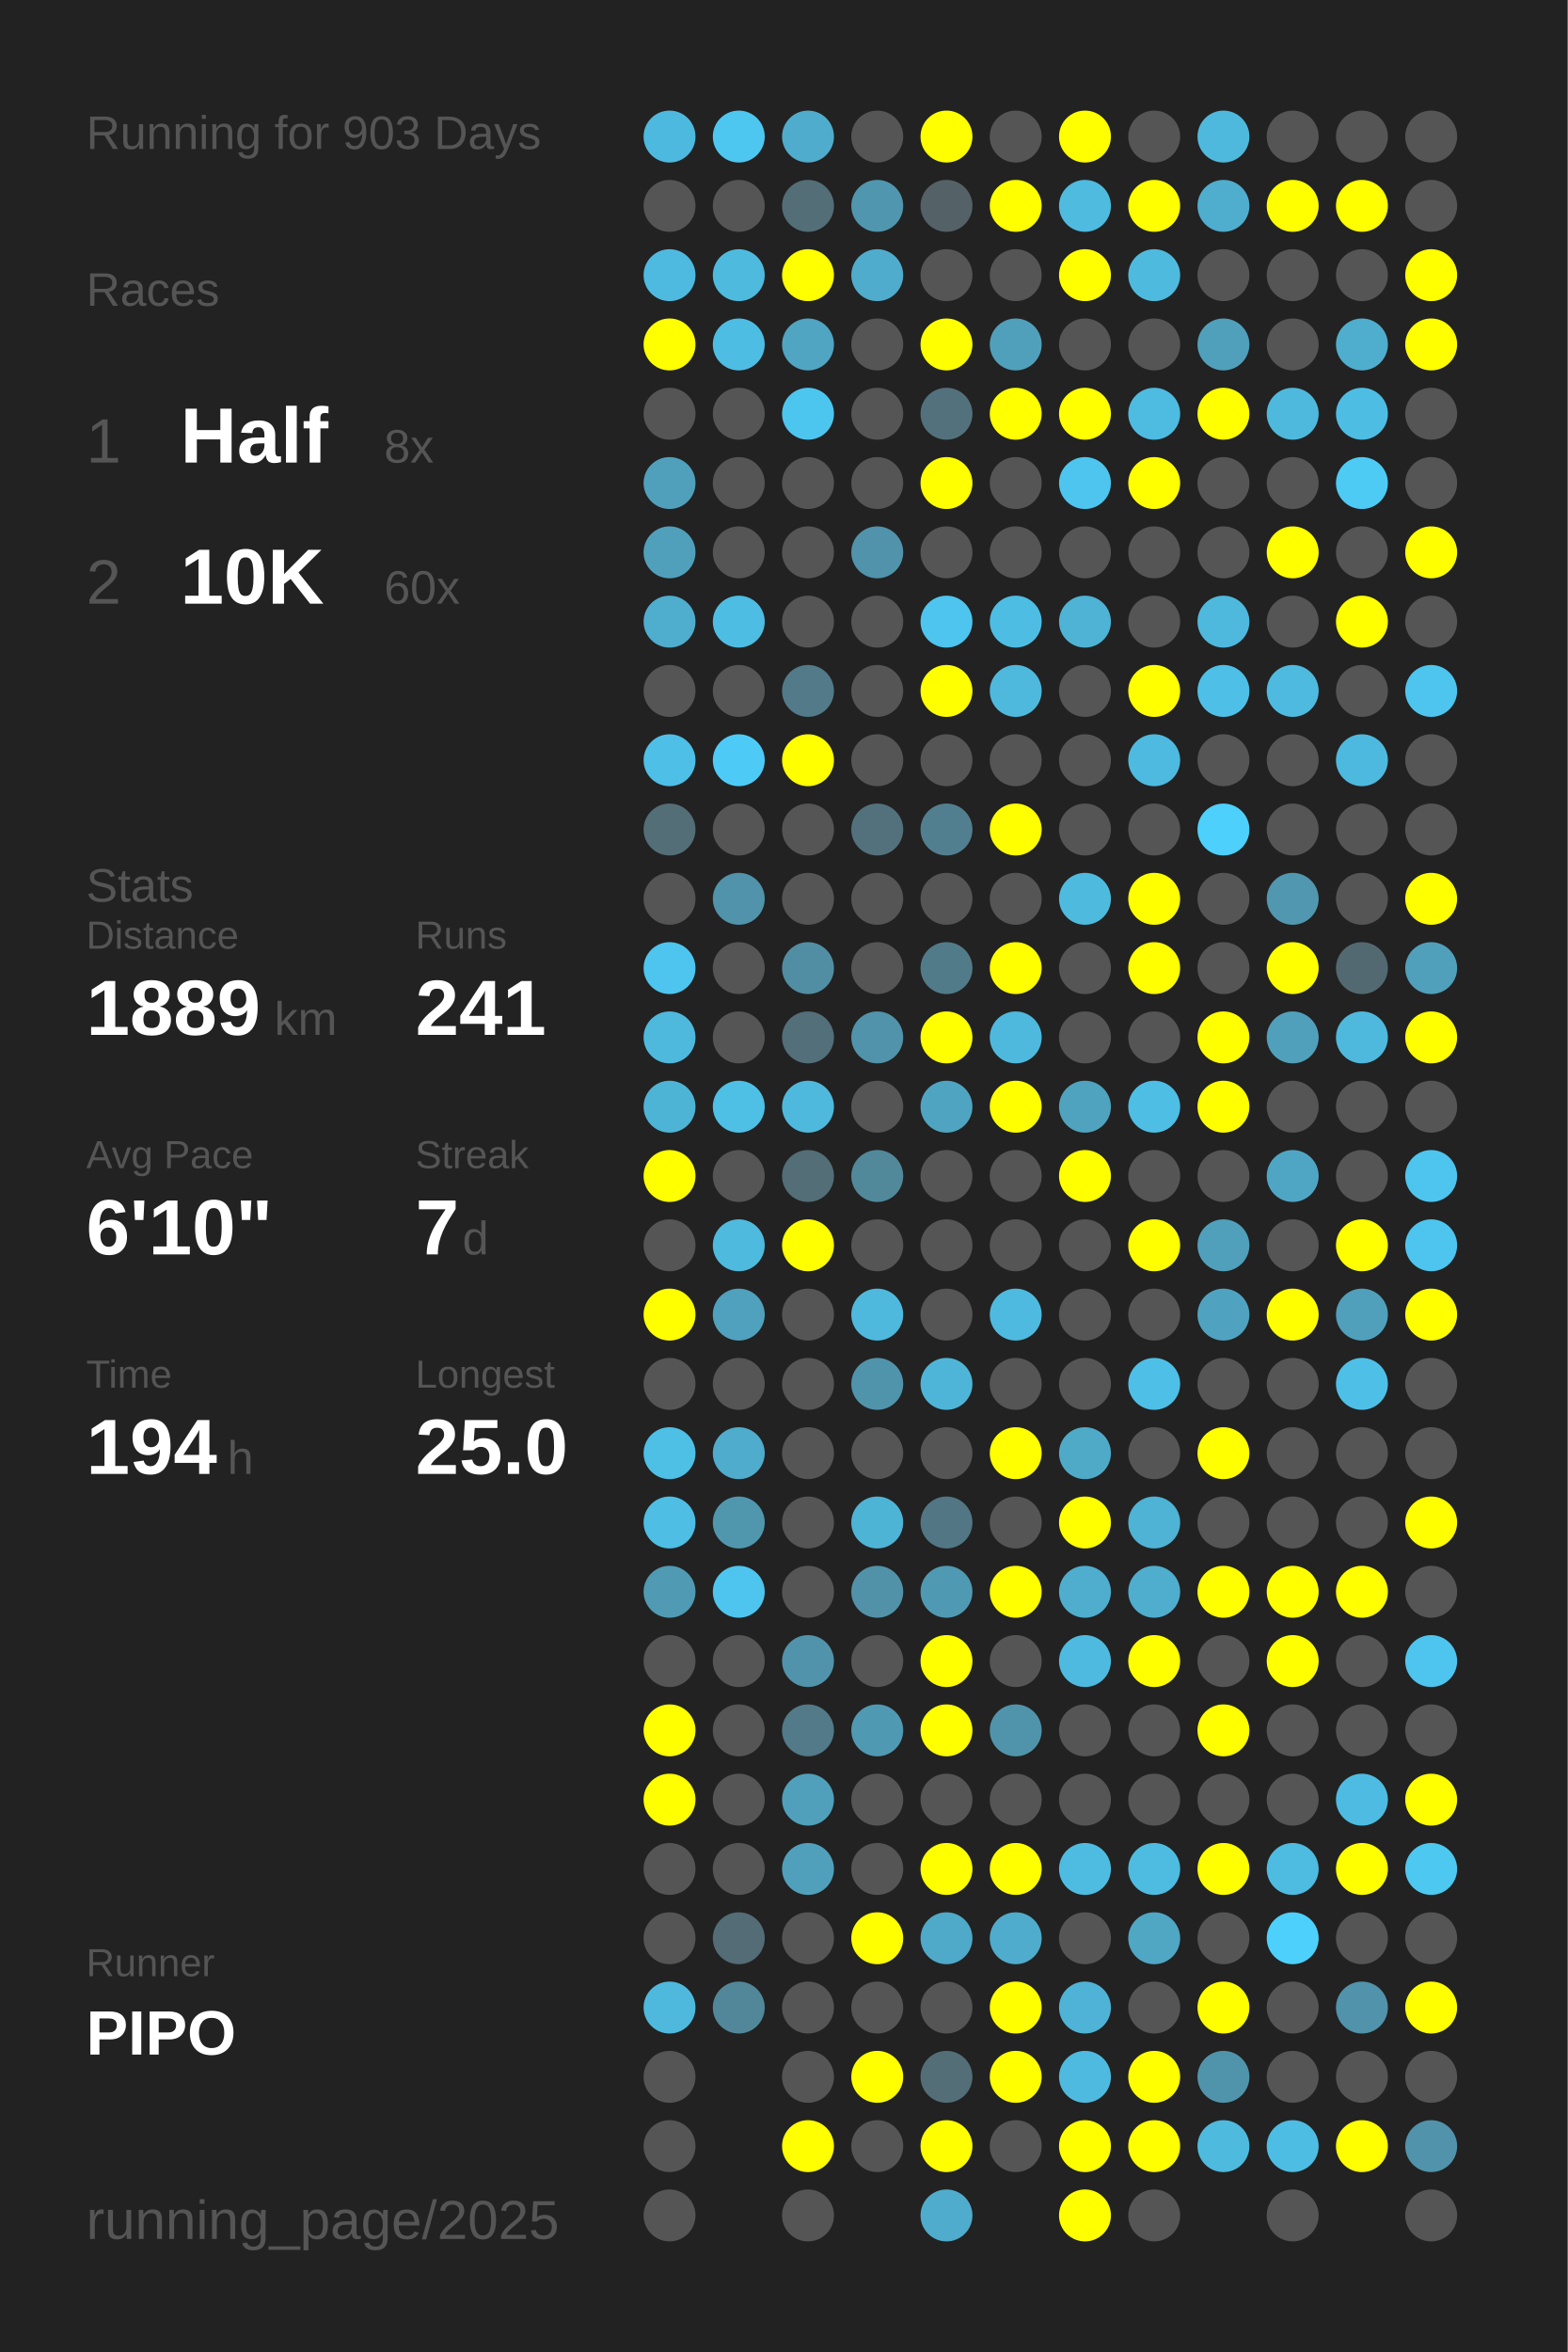
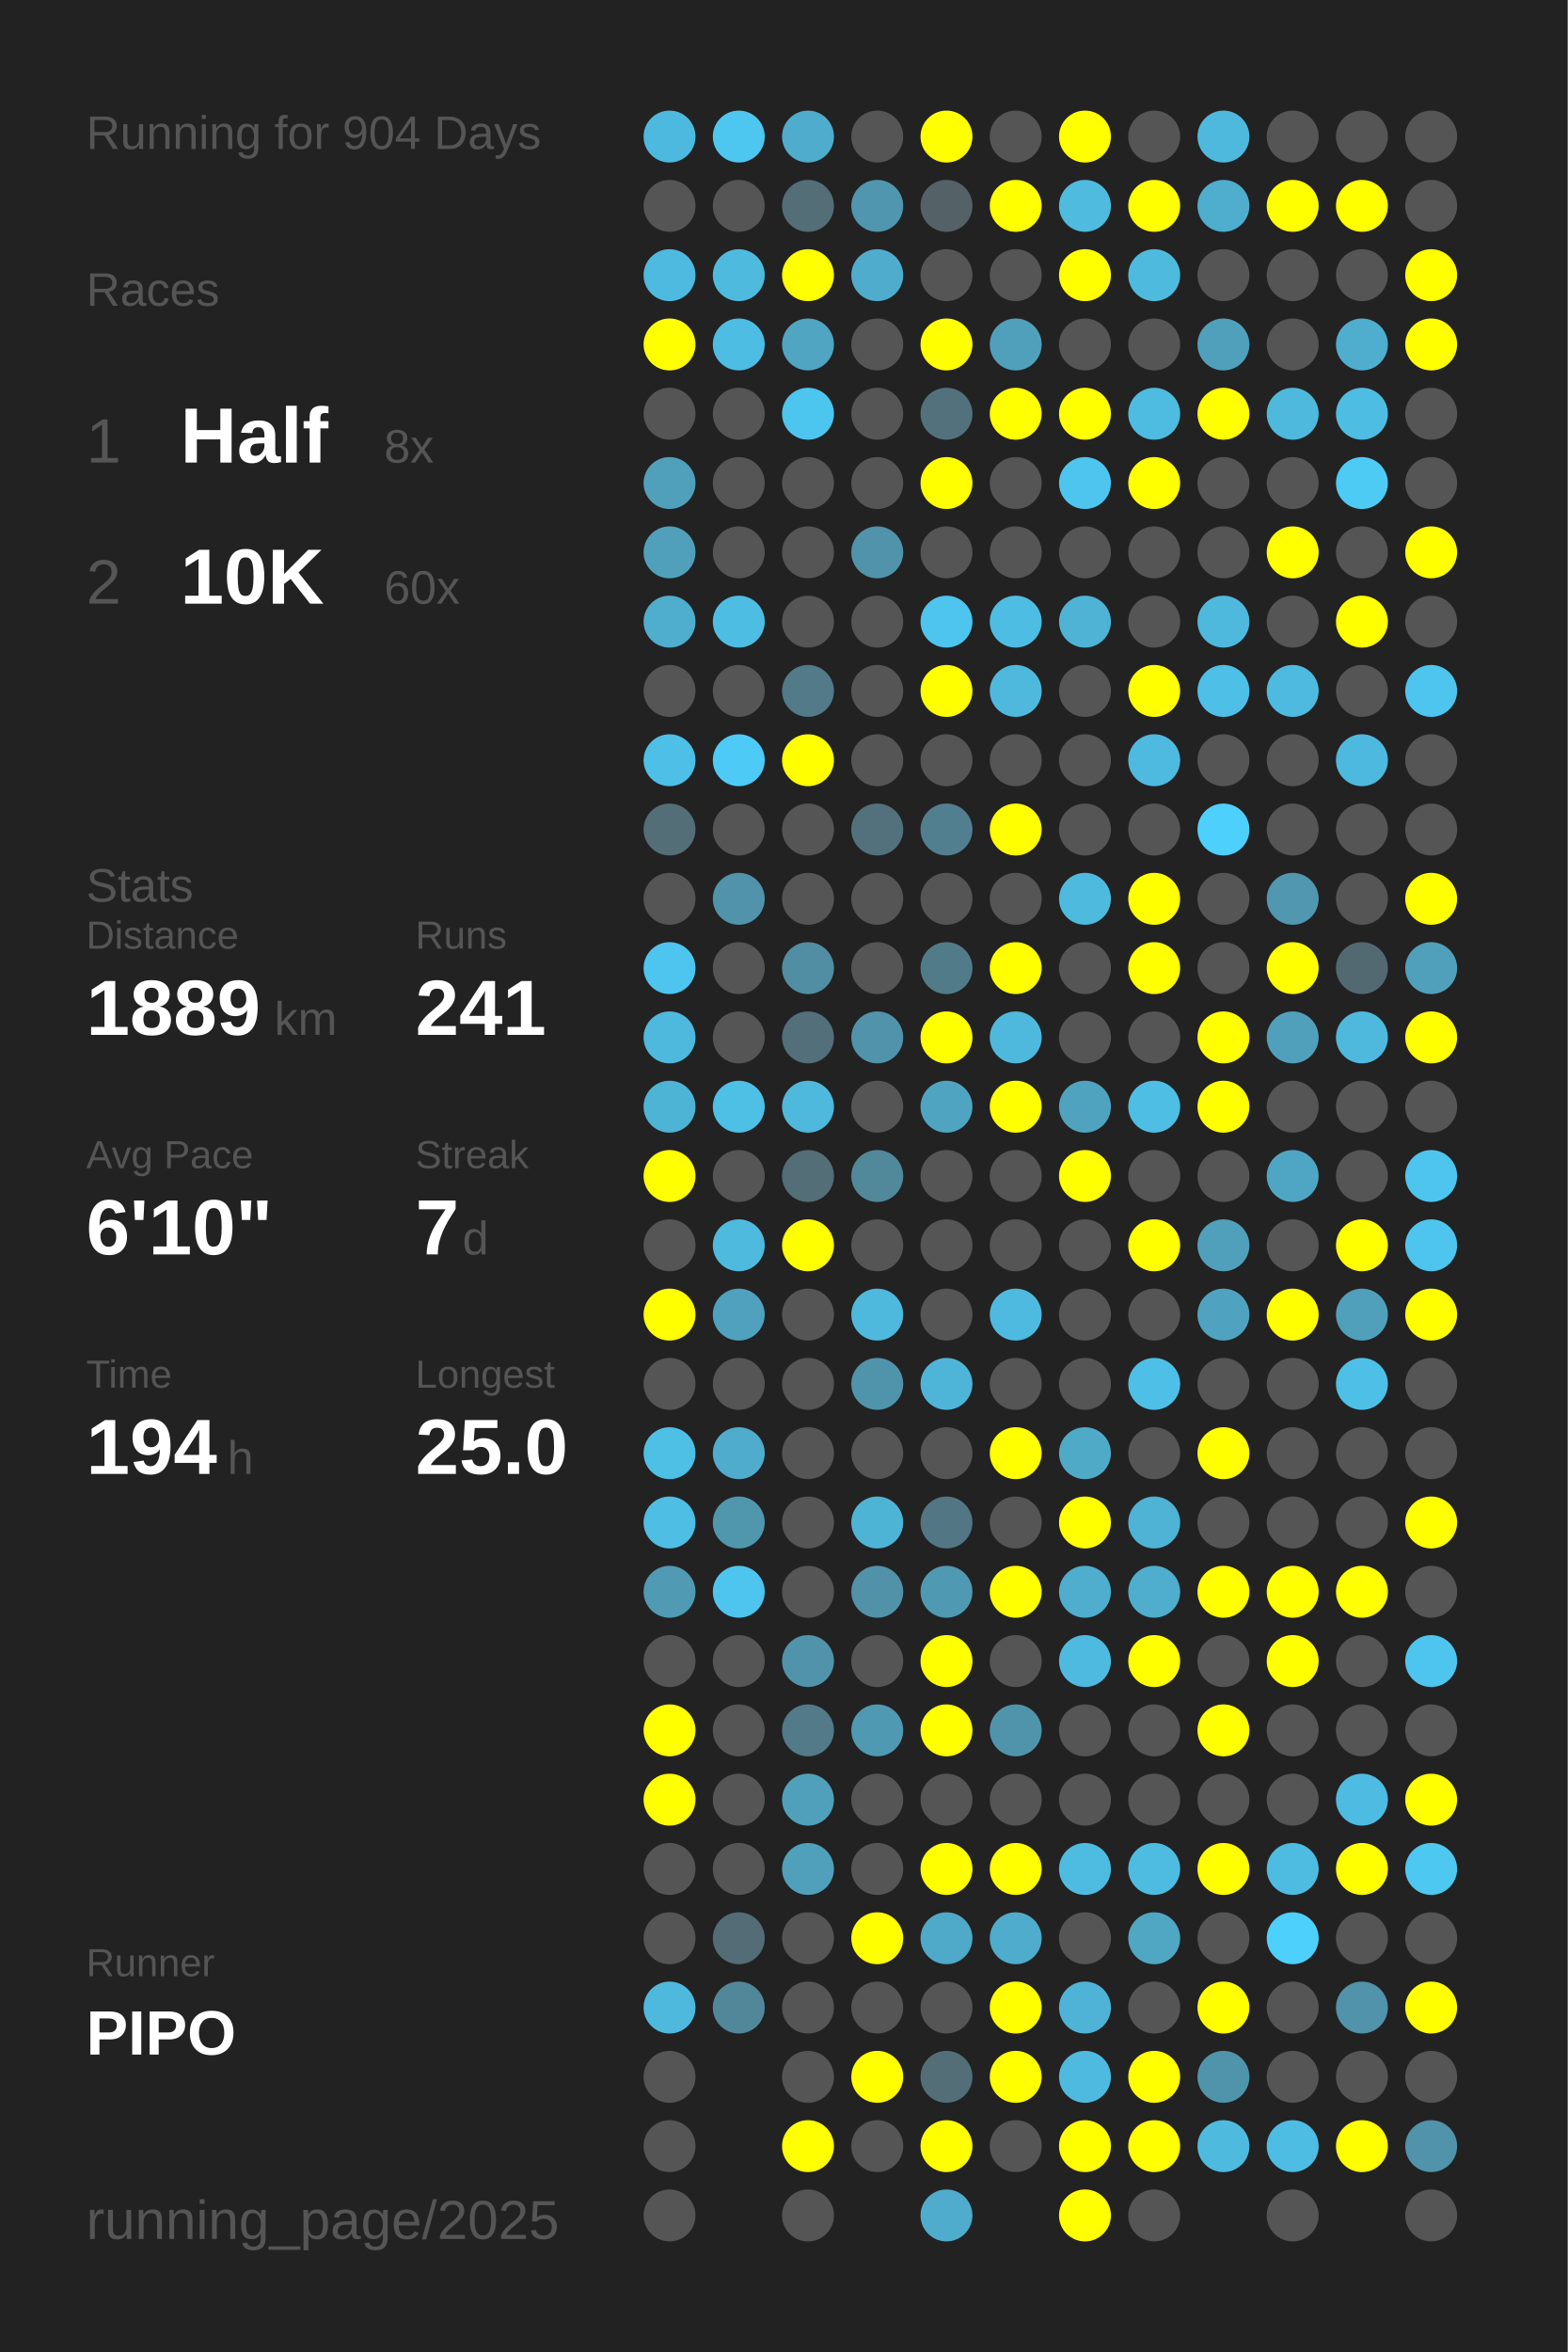
<svg xmlns="http://www.w3.org/2000/svg" baseProfile="full" height="300mm" version="1.1" viewBox="0,0,200,300" width="200mm">
  <defs />
  <rect fill="#222222" height="300" width="200" x="0" y="0" />
-   <text fill="#555555" style="font-size:6px; font-family:Arial;" x="11" y="19">Running for 903 Days</text>
+   <text fill="#555555" style="font-size:6px; font-family:Arial;" x="11" y="19">Running for 904 Days</text>
  <text fill="#555555" style="font-size:6px; font-family:Arial;" x="11" y="39">Races</text>
  <text fill="#555555" style="font-size:8px; font-family:Arial;" x="11" y="59">1</text>
  <text fill="#FFFFFF" style="font-size:10px; font-family:Arial; font-weight:bold;" x="23" y="59">Half</text>
  <text fill="#555555" style="font-size:6px; font-family:Arial;" x="49" y="59">8x</text>
  <text fill="#555555" style="font-size:8px; font-family:Arial;" x="11" y="77">2</text>
  <text fill="#FFFFFF" style="font-size:10px; font-family:Arial; font-weight:bold;" x="23" y="77">10K</text>
  <text fill="#555555" style="font-size:6px; font-family:Arial;" x="49" y="77">60x</text>
  <text fill="#555555" style="font-size:6px; font-family:Arial;" x="11" y="115">Stats</text>
  <text fill="#555555" style="font-size:5px; font-family:Arial;" x="11" y="121">Distance</text>
  <text fill="#FFFFFF" style="font-size:10px; font-family:Arial; font-weight:bold;" x="11" y="132">1889</text>
  <text fill="#555555" style="font-size:6px; font-family:Arial;" x="35" y="132">km</text>
  <text fill="#555555" style="font-size:5px; font-family:Arial;" x="53" y="121">Runs</text>
  <text fill="#FFFFFF" style="font-size:10px; font-family:Arial; font-weight:bold;" x="53" y="132">241</text>
  <text fill="#555555" style="font-size:5px; font-family:Arial;" x="11" y="149">Avg Pace</text>
  <text fill="#FFFFFF" style="font-size:10px; font-family:Arial; font-weight:bold;" x="11" y="160">6'10"</text>
  <text fill="#555555" style="font-size:5px; font-family:Arial;" x="53" y="149">Streak</text>
  <text fill="#FFFFFF" style="font-size:10px; font-family:Arial; font-weight:bold;" x="53" y="160">7</text>
  <text fill="#555555" style="font-size:6px; font-family:Arial;" x="59" y="160">d</text>
  <text fill="#555555" style="font-size:5px; font-family:Arial;" x="11" y="177">Time</text>
  <text fill="#FFFFFF" style="font-size:10px; font-family:Arial; font-weight:bold;" x="11" y="188">194</text>
  <text fill="#555555" style="font-size:6px; font-family:Arial;" x="29" y="188">h</text>
  <text fill="#555555" style="font-size:5px; font-family:Arial;" x="53" y="177">Longest</text>
  <text fill="#FFFFFF" style="font-size:10px; font-family:Arial; font-weight:bold;" x="53" y="188">25.0</text>
  <text fill="#555555" style="font-size:5px; font-family:Arial;" x="11" y="252.065">Runner</text>
  <text fill="#FFFFFF" style="font-size:8px; font-family:Arial; font-weight:bold;" x="11" y="262.065">PIPO</text>
  <text fill="#555555" style="font-size:7px; font-family:Arial;" x="11" y="285.581">running_page/2025</text>
  <circle cx="85.417" cy="17.419" fill="#4eb9de" r="3.312" />
  <circle cx="85.417" cy="26.258" fill="#555555" r="3.312" />
  <circle cx="85.417" cy="35.097" fill="#4ebadf" r="3.312" />
  <circle cx="85.417" cy="43.935" fill="#FFFF00" r="3.312" />
  <circle cx="85.417" cy="52.774" fill="#555555" r="3.312" />
  <circle cx="85.417" cy="61.613" fill="#50a0bb" r="3.312" />
  <circle cx="85.417" cy="70.452" fill="#50a0bc" r="3.312" />
  <circle cx="85.417" cy="79.29" fill="#4fadcd" r="3.312" />
  <circle cx="85.417" cy="88.129" fill="#555555" r="3.312" />
  <circle cx="85.417" cy="96.968" fill="#4ebfe6" r="3.312" />
  <circle cx="85.417" cy="105.806" fill="#536e77" r="3.312" />
  <circle cx="85.417" cy="114.645" fill="#555555" r="3.312" />
  <circle cx="85.417" cy="123.484" fill="#4dc5ee" r="3.312" />
  <circle cx="85.417" cy="132.323" fill="#4eb9dd" r="3.312" />
  <circle cx="85.417" cy="141.161" fill="#4eb4d6" r="3.312" />
  <circle cx="85.417" cy="150" fill="#FFFF00" r="3.312" />
  <circle cx="85.417" cy="158.839" fill="#555555" r="3.312" />
  <circle cx="85.417" cy="167.677" fill="#FFFF00" r="3.312" />
  <circle cx="85.417" cy="176.516" fill="#555555" r="3.312" />
  <circle cx="85.417" cy="185.355" fill="#4ebfe5" r="3.312" />
  <circle cx="85.417" cy="194.194" fill="#4ebee4" r="3.312" />
  <circle cx="85.417" cy="203.032" fill="#509ab3" r="3.312" />
  <circle cx="85.417" cy="211.871" fill="#555555" r="3.312" />
  <circle cx="85.417" cy="220.71" fill="#FFFF00" r="3.312" />
  <circle cx="85.417" cy="229.548" fill="#FFFF00" r="3.312" />
  <circle cx="85.417" cy="238.387" fill="#555555" r="3.312" />
  <circle cx="85.417" cy="247.226" fill="#555555" r="3.312" />
  <circle cx="85.417" cy="256.065" fill="#4eb9dd" r="3.312" />
  <circle cx="85.417" cy="264.903" fill="#555555" r="3.312" />
  <circle cx="85.417" cy="273.742" fill="#555555" r="3.312" />
  <circle cx="85.417" cy="282.581" fill="#555555" r="3.312" />
  <circle cx="94.25" cy="17.419" fill="#4dc7f0" r="3.312" />
  <circle cx="94.25" cy="26.258" fill="#555555" r="3.312" />
  <circle cx="94.25" cy="35.097" fill="#4ebade" r="3.312" />
  <circle cx="94.25" cy="43.935" fill="#4ebde3" r="3.312" />
  <circle cx="94.25" cy="52.774" fill="#555555" r="3.312" />
  <circle cx="94.25" cy="61.613" fill="#555555" r="3.312" />
  <circle cx="94.25" cy="70.452" fill="#555555" r="3.312" />
  <circle cx="94.25" cy="79.29" fill="#4ebde3" r="3.312" />
  <circle cx="94.25" cy="88.129" fill="#555555" r="3.312" />
  <circle cx="94.25" cy="96.968" fill="#4dcbf6" r="3.312" />
  <circle cx="94.25" cy="105.806" fill="#555555" r="3.312" />
  <circle cx="94.25" cy="114.645" fill="#5093aa" r="3.312" />
  <circle cx="94.25" cy="123.484" fill="#555555" r="3.312" />
  <circle cx="94.25" cy="132.323" fill="#555555" r="3.312" />
  <circle cx="94.25" cy="141.161" fill="#4ebfe5" r="3.312" />
  <circle cx="94.25" cy="150" fill="#555555" r="3.312" />
  <circle cx="94.25" cy="158.839" fill="#4ebade" r="3.312" />
  <circle cx="94.25" cy="167.677" fill="#50a1bd" r="3.312" />
  <circle cx="94.25" cy="176.516" fill="#555555" r="3.312" />
  <circle cx="94.25" cy="185.355" fill="#4faccc" r="3.312" />
  <circle cx="94.25" cy="194.194" fill="#5097ae" r="3.312" />
  <circle cx="94.25" cy="203.032" fill="#4dc5ee" r="3.312" />
  <circle cx="94.25" cy="211.871" fill="#555555" r="3.312" />
  <circle cx="94.25" cy="220.71" fill="#555555" r="3.312" />
  <circle cx="94.25" cy="229.548" fill="#555555" r="3.312" />
  <circle cx="94.25" cy="238.387" fill="#555555" r="3.312" />
  <circle cx="94.25" cy="247.226" fill="#536c75" r="3.312" />
  <circle cx="94.25" cy="256.065" fill="#518799" r="3.312" />
  <circle cx="103.083" cy="17.419" fill="#4faccc" r="3.312" />
  <circle cx="103.083" cy="26.258" fill="#536e77" r="3.312" />
  <circle cx="103.083" cy="35.097" fill="#FFFF00" r="3.312" />
  <circle cx="103.083" cy="43.935" fill="#4fa5c2" r="3.312" />
  <circle cx="103.083" cy="52.774" fill="#4dc6ef" r="3.312" />
  <circle cx="103.083" cy="61.613" fill="#555555" r="3.312" />
  <circle cx="103.083" cy="70.452" fill="#555555" r="3.312" />
  <circle cx="103.083" cy="79.29" fill="#555555" r="3.312" />
  <circle cx="103.083" cy="88.129" fill="#527a88" r="3.312" />
  <circle cx="103.083" cy="96.968" fill="#FFFF00" r="3.312" />
  <circle cx="103.083" cy="105.806" fill="#555555" r="3.312" />
  <circle cx="103.083" cy="114.645" fill="#555555" r="3.312" />
  <circle cx="103.083" cy="123.484" fill="#518ea3" r="3.312" />
  <circle cx="103.083" cy="132.323" fill="#536f79" r="3.312" />
  <circle cx="103.083" cy="141.161" fill="#4eb9dd" r="3.312" />
  <circle cx="103.083" cy="150" fill="#536e77" r="3.312" />
  <circle cx="103.083" cy="158.839" fill="#FFFF00" r="3.312" />
  <circle cx="103.083" cy="167.677" fill="#555555" r="3.312" />
  <circle cx="103.083" cy="176.516" fill="#555555" r="3.312" />
  <circle cx="103.083" cy="185.355" fill="#555555" r="3.312" />
  <circle cx="103.083" cy="194.194" fill="#555555" r="3.312" />
  <circle cx="103.083" cy="203.032" fill="#555555" r="3.312" />
  <circle cx="103.083" cy="211.871" fill="#5093aa" r="3.312" />
  <circle cx="103.083" cy="220.71" fill="#527a88" r="3.312" />
  <circle cx="103.083" cy="229.548" fill="#50a0bb" r="3.312" />
  <circle cx="103.083" cy="238.387" fill="#50a0bb" r="3.312" />
  <circle cx="103.083" cy="247.226" fill="#555555" r="3.312" />
  <circle cx="103.083" cy="256.065" fill="#555555" r="3.312" />
  <circle cx="103.083" cy="264.903" fill="#555555" r="3.312" />
  <circle cx="103.083" cy="273.742" fill="#FFFF00" r="3.312" />
  <circle cx="103.083" cy="282.581" fill="#555555" r="3.312" />
  <circle cx="111.917" cy="17.419" fill="#555555" r="3.312" />
  <circle cx="111.917" cy="26.258" fill="#5096ae" r="3.312" />
  <circle cx="111.917" cy="35.097" fill="#4faccc" r="3.312" />
  <circle cx="111.917" cy="43.935" fill="#555555" r="3.312" />
  <circle cx="111.917" cy="52.774" fill="#555555" r="3.312" />
  <circle cx="111.917" cy="61.613" fill="#555555" r="3.312" />
  <circle cx="111.917" cy="70.452" fill="#5093aa" r="3.312" />
  <circle cx="111.917" cy="79.29" fill="#555555" r="3.312" />
  <circle cx="111.917" cy="88.129" fill="#555555" r="3.312" />
  <circle cx="111.917" cy="96.968" fill="#555555" r="3.312" />
  <circle cx="111.917" cy="105.806" fill="#53717c" r="3.312" />
  <circle cx="111.917" cy="114.645" fill="#555555" r="3.312" />
  <circle cx="111.917" cy="123.484" fill="#555555" r="3.312" />
  <circle cx="111.917" cy="132.323" fill="#5093aa" r="3.312" />
  <circle cx="111.917" cy="141.161" fill="#555555" r="3.312" />
  <circle cx="111.917" cy="150" fill="#51899b" r="3.312" />
  <circle cx="111.917" cy="158.839" fill="#555555" r="3.312" />
  <circle cx="111.917" cy="167.677" fill="#4eb9dd" r="3.312" />
  <circle cx="111.917" cy="176.516" fill="#5094ab" r="3.312" />
  <circle cx="111.917" cy="185.355" fill="#555555" r="3.312" />
  <circle cx="111.917" cy="194.194" fill="#4eb4d6" r="3.312" />
  <circle cx="111.917" cy="203.032" fill="#5192a8" r="3.312" />
  <circle cx="111.917" cy="211.871" fill="#555555" r="3.312" />
  <circle cx="111.917" cy="220.71" fill="#5099b2" r="3.312" />
  <circle cx="111.917" cy="229.548" fill="#555555" r="3.312" />
  <circle cx="111.917" cy="238.387" fill="#555555" r="3.312" />
  <circle cx="111.917" cy="247.226" fill="#FFFF00" r="3.312" />
  <circle cx="111.917" cy="256.065" fill="#555555" r="3.312" />
  <circle cx="111.917" cy="264.903" fill="#FFFF00" r="3.312" />
  <circle cx="111.917" cy="273.742" fill="#555555" r="3.312" />
  <circle cx="120.75" cy="17.419" fill="#FFFF00" r="3.312" />
  <circle cx="120.75" cy="26.258" fill="#546267" r="3.312" />
  <circle cx="120.75" cy="35.097" fill="#555555" r="3.312" />
  <circle cx="120.75" cy="43.935" fill="#FFFF00" r="3.312" />
  <circle cx="120.75" cy="52.774" fill="#53717c" r="3.312" />
  <circle cx="120.75" cy="61.613" fill="#FFFF00" r="3.312" />
  <circle cx="120.75" cy="70.452" fill="#555555" r="3.312" />
  <circle cx="120.75" cy="79.29" fill="#4dc5ee" r="3.312" />
  <circle cx="120.75" cy="88.129" fill="#FFFF00" r="3.312" />
  <circle cx="120.75" cy="96.968" fill="#555555" r="3.312" />
  <circle cx="120.75" cy="105.806" fill="#527f8f" r="3.312" />
  <circle cx="120.75" cy="114.645" fill="#555555" r="3.312" />
  <circle cx="120.75" cy="123.484" fill="#527b89" r="3.312" />
  <circle cx="120.75" cy="132.323" fill="#FFFF00" r="3.312" />
  <circle cx="120.75" cy="141.161" fill="#4fa5c1" r="3.312" />
  <circle cx="120.75" cy="150" fill="#555555" r="3.312" />
  <circle cx="120.75" cy="158.839" fill="#555555" r="3.312" />
  <circle cx="120.75" cy="167.677" fill="#555555" r="3.312" />
  <circle cx="120.75" cy="176.516" fill="#4eb5d8" r="3.312" />
  <circle cx="120.75" cy="185.355" fill="#555555" r="3.312" />
  <circle cx="120.75" cy="194.194" fill="#527683" r="3.312" />
  <circle cx="120.75" cy="203.032" fill="#5099b2" r="3.312" />
  <circle cx="120.75" cy="211.871" fill="#FFFF00" r="3.312" />
  <circle cx="120.75" cy="220.71" fill="#FFFF00" r="3.312" />
  <circle cx="120.75" cy="229.548" fill="#555555" r="3.312" />
  <circle cx="120.75" cy="238.387" fill="#FFFF00" r="3.312" />
  <circle cx="120.75" cy="247.226" fill="#4fa9c8" r="3.312" />
  <circle cx="120.75" cy="256.065" fill="#555555" r="3.312" />
  <circle cx="120.75" cy="264.903" fill="#536e77" r="3.312" />
  <circle cx="120.75" cy="273.742" fill="#FFFF00" r="3.312" />
  <circle cx="120.75" cy="282.581" fill="#4faccc" r="3.312" />
  <circle cx="129.583" cy="17.419" fill="#555555" r="3.312" />
  <circle cx="129.583" cy="26.258" fill="#FFFF00" r="3.312" />
  <circle cx="129.583" cy="35.097" fill="#555555" r="3.312" />
  <circle cx="129.583" cy="43.935" fill="#50a0bb" r="3.312" />
  <circle cx="129.583" cy="52.774" fill="#FFFF00" r="3.312" />
  <circle cx="129.583" cy="61.613" fill="#555555" r="3.312" />
  <circle cx="129.583" cy="70.452" fill="#555555" r="3.312" />
  <circle cx="129.583" cy="79.29" fill="#4ebde3" r="3.312" />
  <circle cx="129.583" cy="88.129" fill="#4eb9dd" r="3.312" />
  <circle cx="129.583" cy="96.968" fill="#555555" r="3.312" />
  <circle cx="129.583" cy="105.806" fill="#FFFF00" r="3.312" />
  <circle cx="129.583" cy="114.645" fill="#555555" r="3.312" />
  <circle cx="129.583" cy="123.484" fill="#FFFF00" r="3.312" />
  <circle cx="129.583" cy="132.323" fill="#4eb9dd" r="3.312" />
  <circle cx="129.583" cy="141.161" fill="#FFFF00" r="3.312" />
  <circle cx="129.583" cy="150" fill="#555555" r="3.312" />
  <circle cx="129.583" cy="158.839" fill="#555555" r="3.312" />
  <circle cx="129.583" cy="167.677" fill="#4ebadf" r="3.312" />
  <circle cx="129.583" cy="176.516" fill="#555555" r="3.312" />
  <circle cx="129.583" cy="185.355" fill="#FFFF00" r="3.312" />
  <circle cx="129.583" cy="194.194" fill="#555555" r="3.312" />
  <circle cx="129.583" cy="203.032" fill="#FFFF00" r="3.312" />
  <circle cx="129.583" cy="211.871" fill="#555555" r="3.312" />
  <circle cx="129.583" cy="220.71" fill="#5094ab" r="3.312" />
  <circle cx="129.583" cy="229.548" fill="#555555" r="3.312" />
  <circle cx="129.583" cy="238.387" fill="#FFFF00" r="3.312" />
  <circle cx="129.583" cy="247.226" fill="#4faccc" r="3.312" />
  <circle cx="129.583" cy="256.065" fill="#FFFF00" r="3.312" />
  <circle cx="129.583" cy="264.903" fill="#FFFF00" r="3.312" />
  <circle cx="129.583" cy="273.742" fill="#555555" r="3.312" />
  <circle cx="138.417" cy="17.419" fill="#FFFF00" r="3.312" />
  <circle cx="138.417" cy="26.258" fill="#4ebbdf" r="3.312" />
  <circle cx="138.417" cy="35.097" fill="#FFFF00" r="3.312" />
  <circle cx="138.417" cy="43.935" fill="#555555" r="3.312" />
  <circle cx="138.417" cy="52.774" fill="#FFFF00" r="3.312" />
  <circle cx="138.417" cy="61.613" fill="#4dc5ee" r="3.312" />
  <circle cx="138.417" cy="70.452" fill="#555555" r="3.312" />
  <circle cx="138.417" cy="79.29" fill="#4eb3d5" r="3.312" />
  <circle cx="138.417" cy="88.129" fill="#555555" r="3.312" />
  <circle cx="138.417" cy="96.968" fill="#555555" r="3.312" />
  <circle cx="138.417" cy="105.806" fill="#555555" r="3.312" />
  <circle cx="138.417" cy="114.645" fill="#4ebade" r="3.312" />
  <circle cx="138.417" cy="123.484" fill="#555555" r="3.312" />
  <circle cx="138.417" cy="132.323" fill="#555555" r="3.312" />
  <circle cx="138.417" cy="141.161" fill="#4fa3bf" r="3.312" />
  <circle cx="138.417" cy="150" fill="#FFFF00" r="3.312" />
  <circle cx="138.417" cy="158.839" fill="#555555" r="3.312" />
  <circle cx="138.417" cy="167.677" fill="#555555" r="3.312" />
  <circle cx="138.417" cy="176.516" fill="#555555" r="3.312" />
  <circle cx="138.417" cy="185.355" fill="#4faac8" r="3.312" />
  <circle cx="138.417" cy="194.194" fill="#FFFF00" r="3.312" />
  <circle cx="138.417" cy="203.032" fill="#4fadcd" r="3.312" />
  <circle cx="138.417" cy="211.871" fill="#4ebadf" r="3.312" />
  <circle cx="138.417" cy="220.71" fill="#555555" r="3.312" />
  <circle cx="138.417" cy="229.548" fill="#555555" r="3.312" />
  <circle cx="138.417" cy="238.387" fill="#4ebce1" r="3.312" />
  <circle cx="138.417" cy="247.226" fill="#555555" r="3.312" />
  <circle cx="138.417" cy="256.065" fill="#4eb3d6" r="3.312" />
  <circle cx="138.417" cy="264.903" fill="#4ebadf" r="3.312" />
  <circle cx="138.417" cy="273.742" fill="#FFFF00" r="3.312" />
  <circle cx="138.417" cy="282.581" fill="#FFFF00" r="3.312" />
  <circle cx="147.25" cy="17.419" fill="#555555" r="3.312" />
  <circle cx="147.25" cy="26.258" fill="#FFFF00" r="3.312" />
  <circle cx="147.25" cy="35.097" fill="#4ebade" r="3.312" />
  <circle cx="147.25" cy="43.935" fill="#555555" r="3.312" />
  <circle cx="147.25" cy="52.774" fill="#4ebbe0" r="3.312" />
  <circle cx="147.25" cy="61.613" fill="#FFFF00" r="3.312" />
  <circle cx="147.25" cy="70.452" fill="#555555" r="3.312" />
  <circle cx="147.25" cy="79.29" fill="#555555" r="3.312" />
  <circle cx="147.25" cy="88.129" fill="#FFFF00" r="3.312" />
  <circle cx="147.25" cy="96.968" fill="#4ebadf" r="3.312" />
  <circle cx="147.25" cy="105.806" fill="#555555" r="3.312" />
  <circle cx="147.25" cy="114.645" fill="#FFFF00" r="3.312" />
  <circle cx="147.25" cy="123.484" fill="#FFFF00" r="3.312" />
  <circle cx="147.25" cy="132.323" fill="#555555" r="3.312" />
  <circle cx="147.25" cy="141.161" fill="#4ebee5" r="3.312" />
  <circle cx="147.25" cy="150" fill="#555555" r="3.312" />
  <circle cx="147.25" cy="158.839" fill="#FFFF00" r="3.312" />
  <circle cx="147.25" cy="167.677" fill="#555555" r="3.312" />
  <circle cx="147.25" cy="176.516" fill="#4ebfe6" r="3.312" />
  <circle cx="147.25" cy="185.355" fill="#555555" r="3.312" />
  <circle cx="147.25" cy="194.194" fill="#4eb3d4" r="3.312" />
  <circle cx="147.25" cy="203.032" fill="#4fadcd" r="3.312" />
  <circle cx="147.25" cy="211.871" fill="#FFFF00" r="3.312" />
  <circle cx="147.25" cy="220.71" fill="#555555" r="3.312" />
  <circle cx="147.25" cy="229.548" fill="#555555" r="3.312" />
  <circle cx="147.25" cy="238.387" fill="#4ebce1" r="3.312" />
  <circle cx="147.25" cy="247.226" fill="#4fa7c4" r="3.312" />
  <circle cx="147.25" cy="256.065" fill="#555555" r="3.312" />
  <circle cx="147.25" cy="264.903" fill="#FFFF00" r="3.312" />
  <circle cx="147.25" cy="273.742" fill="#FFFF00" r="3.312" />
  <circle cx="147.25" cy="282.581" fill="#555555" r="3.312" />
  <circle cx="156.083" cy="17.419" fill="#4eb9dd" r="3.312" />
  <circle cx="156.083" cy="26.258" fill="#4fadcd" r="3.312" />
  <circle cx="156.083" cy="35.097" fill="#555555" r="3.312" />
  <circle cx="156.083" cy="43.935" fill="#50a0bb" r="3.312" />
  <circle cx="156.083" cy="52.774" fill="#FFFF00" r="3.312" />
  <circle cx="156.083" cy="61.613" fill="#555555" r="3.312" />
  <circle cx="156.083" cy="70.452" fill="#555555" r="3.312" />
  <circle cx="156.083" cy="79.29" fill="#4eb9dd" r="3.312" />
  <circle cx="156.083" cy="88.129" fill="#4ec0e7" r="3.312" />
  <circle cx="156.083" cy="96.968" fill="#555555" r="3.312" />
  <circle cx="156.083" cy="105.806" fill="#4dd0fc" r="3.312" />
  <circle cx="156.083" cy="114.645" fill="#555555" r="3.312" />
  <circle cx="156.083" cy="123.484" fill="#555555" r="3.312" />
  <circle cx="156.083" cy="132.323" fill="#FFFF00" r="3.312" />
  <circle cx="156.083" cy="141.161" fill="#FFFF00" r="3.312" />
  <circle cx="156.083" cy="150" fill="#555555" r="3.312" />
  <circle cx="156.083" cy="158.839" fill="#50a0bb" r="3.312" />
  <circle cx="156.083" cy="167.677" fill="#4fa3c0" r="3.312" />
  <circle cx="156.083" cy="176.516" fill="#555555" r="3.312" />
  <circle cx="156.083" cy="185.355" fill="#FFFF00" r="3.312" />
  <circle cx="156.083" cy="194.194" fill="#555555" r="3.312" />
  <circle cx="156.083" cy="203.032" fill="#FFFF00" r="3.312" />
  <circle cx="156.083" cy="211.871" fill="#555555" r="3.312" />
  <circle cx="156.083" cy="220.71" fill="#FFFF00" r="3.312" />
  <circle cx="156.083" cy="229.548" fill="#555555" r="3.312" />
  <circle cx="156.083" cy="238.387" fill="#FFFF00" r="3.312" />
  <circle cx="156.083" cy="247.226" fill="#555555" r="3.312" />
  <circle cx="156.083" cy="256.065" fill="#FFFF00" r="3.312" />
  <circle cx="156.083" cy="264.903" fill="#5094ab" r="3.312" />
  <circle cx="156.083" cy="273.742" fill="#4ebade" r="3.312" />
  <circle cx="164.917" cy="17.419" fill="#555555" r="3.312" />
  <circle cx="164.917" cy="26.258" fill="#FFFF00" r="3.312" />
  <circle cx="164.917" cy="35.097" fill="#555555" r="3.312" />
  <circle cx="164.917" cy="43.935" fill="#555555" r="3.312" />
  <circle cx="164.917" cy="52.774" fill="#4eb9dd" r="3.312" />
  <circle cx="164.917" cy="61.613" fill="#555555" r="3.312" />
  <circle cx="164.917" cy="70.452" fill="#FFFF00" r="3.312" />
  <circle cx="164.917" cy="79.29" fill="#555555" r="3.312" />
  <circle cx="164.917" cy="88.129" fill="#4ebadf" r="3.312" />
  <circle cx="164.917" cy="96.968" fill="#555555" r="3.312" />
  <circle cx="164.917" cy="105.806" fill="#555555" r="3.312" />
  <circle cx="164.917" cy="114.645" fill="#5097af" r="3.312" />
  <circle cx="164.917" cy="123.484" fill="#FFFF00" r="3.312" />
  <circle cx="164.917" cy="132.323" fill="#50a0bb" r="3.312" />
  <circle cx="164.917" cy="141.161" fill="#555555" r="3.312" />
  <circle cx="164.917" cy="150" fill="#4fa6c4" r="3.312" />
  <circle cx="164.917" cy="158.839" fill="#555555" r="3.312" />
  <circle cx="164.917" cy="167.677" fill="#FFFF00" r="3.312" />
  <circle cx="164.917" cy="176.516" fill="#555555" r="3.312" />
  <circle cx="164.917" cy="185.355" fill="#555555" r="3.312" />
  <circle cx="164.917" cy="194.194" fill="#555555" r="3.312" />
  <circle cx="164.917" cy="203.032" fill="#FFFF00" r="3.312" />
  <circle cx="164.917" cy="211.871" fill="#FFFF00" r="3.312" />
  <circle cx="164.917" cy="220.71" fill="#555555" r="3.312" />
  <circle cx="164.917" cy="229.548" fill="#555555" r="3.312" />
  <circle cx="164.917" cy="238.387" fill="#4ebbe0" r="3.312" />
  <circle cx="164.917" cy="247.226" fill="#4dd0fc" r="3.312" />
  <circle cx="164.917" cy="256.065" fill="#555555" r="3.312" />
  <circle cx="164.917" cy="264.903" fill="#555555" r="3.312" />
  <circle cx="164.917" cy="273.742" fill="#4ebde3" r="3.312" />
  <circle cx="164.917" cy="282.581" fill="#555555" r="3.312" />
  <circle cx="173.75" cy="17.419" fill="#555555" r="3.312" />
  <circle cx="173.75" cy="26.258" fill="#FFFF00" r="3.312" />
  <circle cx="173.75" cy="35.097" fill="#555555" r="3.312" />
  <circle cx="173.75" cy="43.935" fill="#4faece" r="3.312" />
  <circle cx="173.75" cy="52.774" fill="#4ebde3" r="3.312" />
  <circle cx="173.75" cy="61.613" fill="#4dcbf5" r="3.312" />
  <circle cx="173.75" cy="70.452" fill="#555555" r="3.312" />
  <circle cx="173.75" cy="79.29" fill="#FFFF00" r="3.312" />
  <circle cx="173.75" cy="88.129" fill="#555555" r="3.312" />
  <circle cx="173.75" cy="96.968" fill="#4eb9de" r="3.312" />
  <circle cx="173.75" cy="105.806" fill="#555555" r="3.312" />
  <circle cx="173.75" cy="114.645" fill="#555555" r="3.312" />
  <circle cx="173.75" cy="123.484" fill="#536971" r="3.312" />
  <circle cx="173.75" cy="132.323" fill="#4eb9dd" r="3.312" />
  <circle cx="173.75" cy="141.161" fill="#555555" r="3.312" />
  <circle cx="173.75" cy="150" fill="#555555" r="3.312" />
  <circle cx="173.75" cy="158.839" fill="#FFFF00" r="3.312" />
  <circle cx="173.75" cy="167.677" fill="#50a0bb" r="3.312" />
  <circle cx="173.75" cy="176.516" fill="#4ec0e7" r="3.312" />
  <circle cx="173.75" cy="185.355" fill="#555555" r="3.312" />
  <circle cx="173.75" cy="194.194" fill="#555555" r="3.312" />
  <circle cx="173.75" cy="203.032" fill="#FFFF00" r="3.312" />
  <circle cx="173.75" cy="211.871" fill="#555555" r="3.312" />
  <circle cx="173.75" cy="220.71" fill="#555555" r="3.312" />
  <circle cx="173.75" cy="229.548" fill="#4ebce2" r="3.312" />
  <circle cx="173.75" cy="238.387" fill="#FFFF00" r="3.312" />
  <circle cx="173.75" cy="247.226" fill="#555555" r="3.312" />
  <circle cx="173.75" cy="256.065" fill="#5093aa" r="3.312" />
  <circle cx="173.75" cy="264.903" fill="#555555" r="3.312" />
  <circle cx="173.75" cy="273.742" fill="#FFFF00" r="3.312" />
  <circle cx="182.583" cy="17.419" fill="#555555" r="3.312" />
  <circle cx="182.583" cy="26.258" fill="#555555" r="3.312" />
  <circle cx="182.583" cy="35.097" fill="#FFFF00" r="3.312" />
  <circle cx="182.583" cy="43.935" fill="#FFFF00" r="3.312" />
  <circle cx="182.583" cy="52.774" fill="#555555" r="3.312" />
  <circle cx="182.583" cy="61.613" fill="#555555" r="3.312" />
  <circle cx="182.583" cy="70.452" fill="#FFFF00" r="3.312" />
  <circle cx="182.583" cy="79.29" fill="#555555" r="3.312" />
  <circle cx="182.583" cy="88.129" fill="#4dc5ee" r="3.312" />
  <circle cx="182.583" cy="96.968" fill="#555555" r="3.312" />
  <circle cx="182.583" cy="105.806" fill="#555555" r="3.312" />
  <circle cx="182.583" cy="114.645" fill="#FFFF00" r="3.312" />
  <circle cx="182.583" cy="123.484" fill="#50a0bb" r="3.312" />
  <circle cx="182.583" cy="132.323" fill="#FFFF00" r="3.312" />
  <circle cx="182.583" cy="141.161" fill="#555555" r="3.312" />
  <circle cx="182.583" cy="150" fill="#4dc5ee" r="3.312" />
  <circle cx="182.583" cy="158.839" fill="#4dc5ee" r="3.312" />
  <circle cx="182.583" cy="167.677" fill="#FFFF00" r="3.312" />
  <circle cx="182.583" cy="176.516" fill="#555555" r="3.312" />
  <circle cx="182.583" cy="185.355" fill="#555555" r="3.312" />
  <circle cx="182.583" cy="194.194" fill="#FFFF00" r="3.312" />
  <circle cx="182.583" cy="203.032" fill="#555555" r="3.312" />
  <circle cx="182.583" cy="211.871" fill="#4dc5ee" r="3.312" />
  <circle cx="182.583" cy="220.71" fill="#555555" r="3.312" />
  <circle cx="182.583" cy="229.548" fill="#FFFF00" r="3.312" />
  <circle cx="182.583" cy="238.387" fill="#4dc8f1" r="3.312" />
  <circle cx="182.583" cy="247.226" fill="#555555" r="3.312" />
  <circle cx="182.583" cy="256.065" fill="#FFFF00" r="3.312" />
  <circle cx="182.583" cy="264.903" fill="#555555" r="3.312" />
  <circle cx="182.583" cy="273.742" fill="#5093aa" r="3.312" />
  <circle cx="182.583" cy="282.581" fill="#555555" r="3.312" />
</svg>
